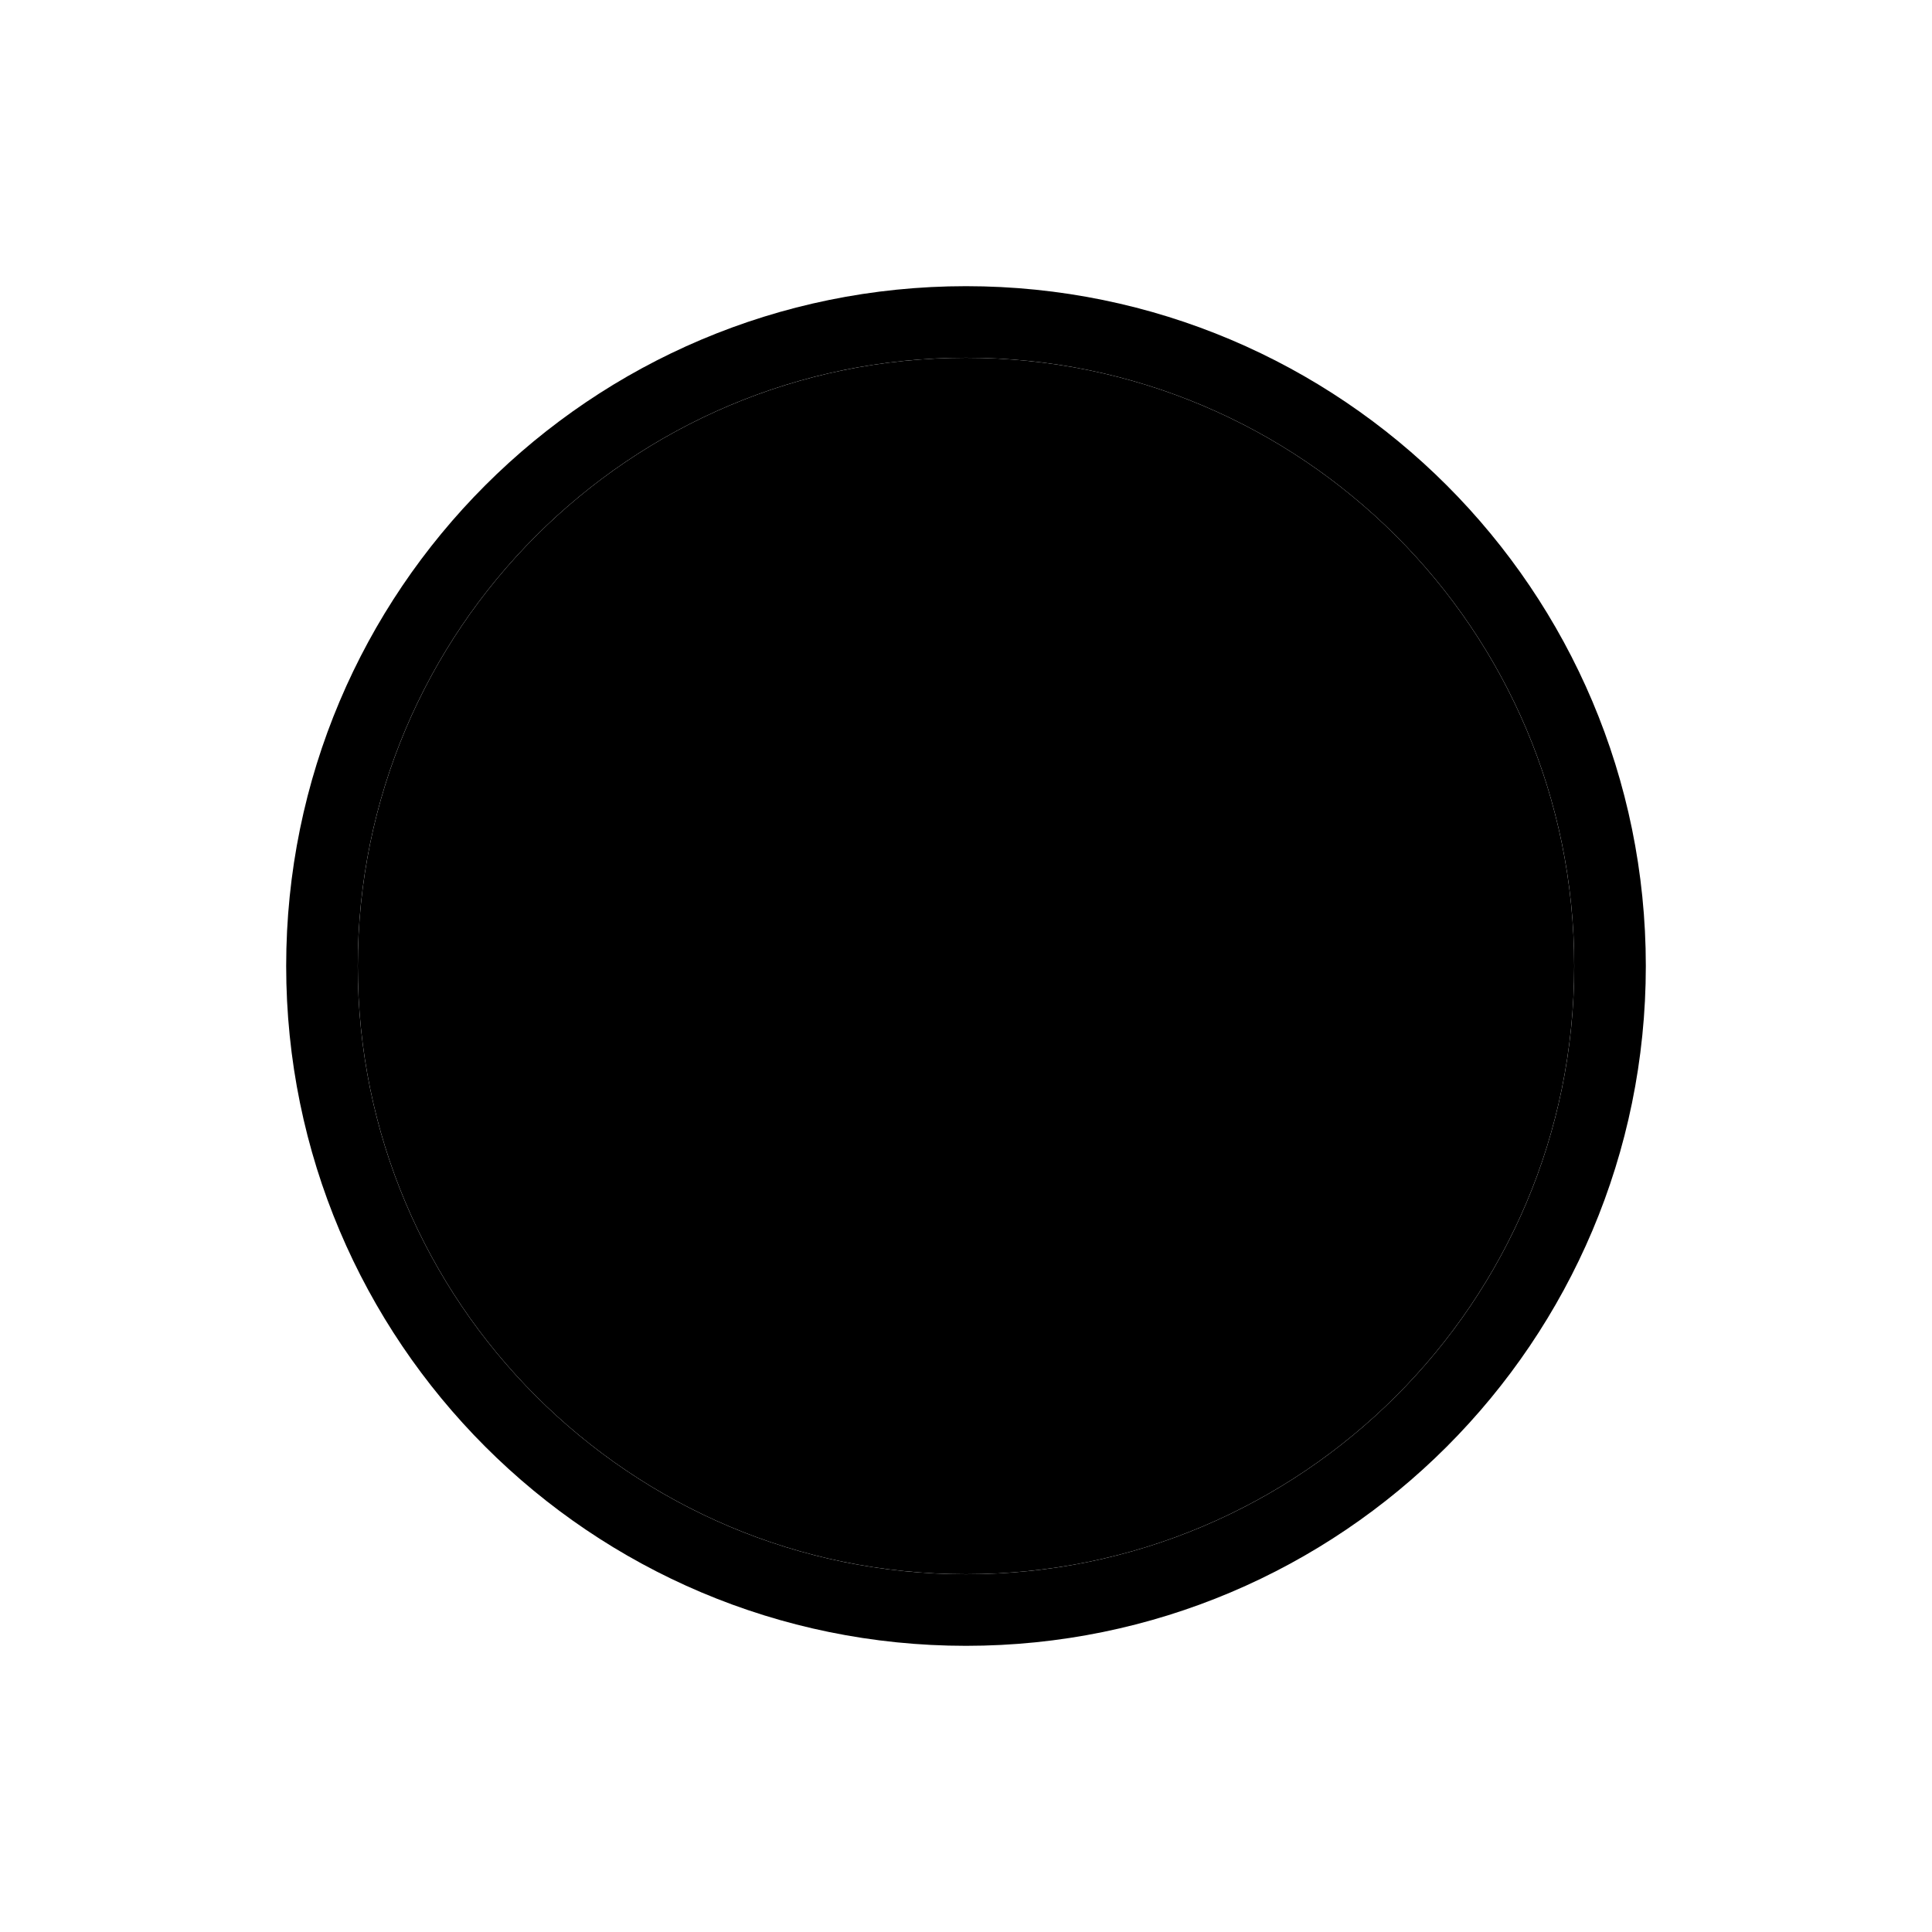
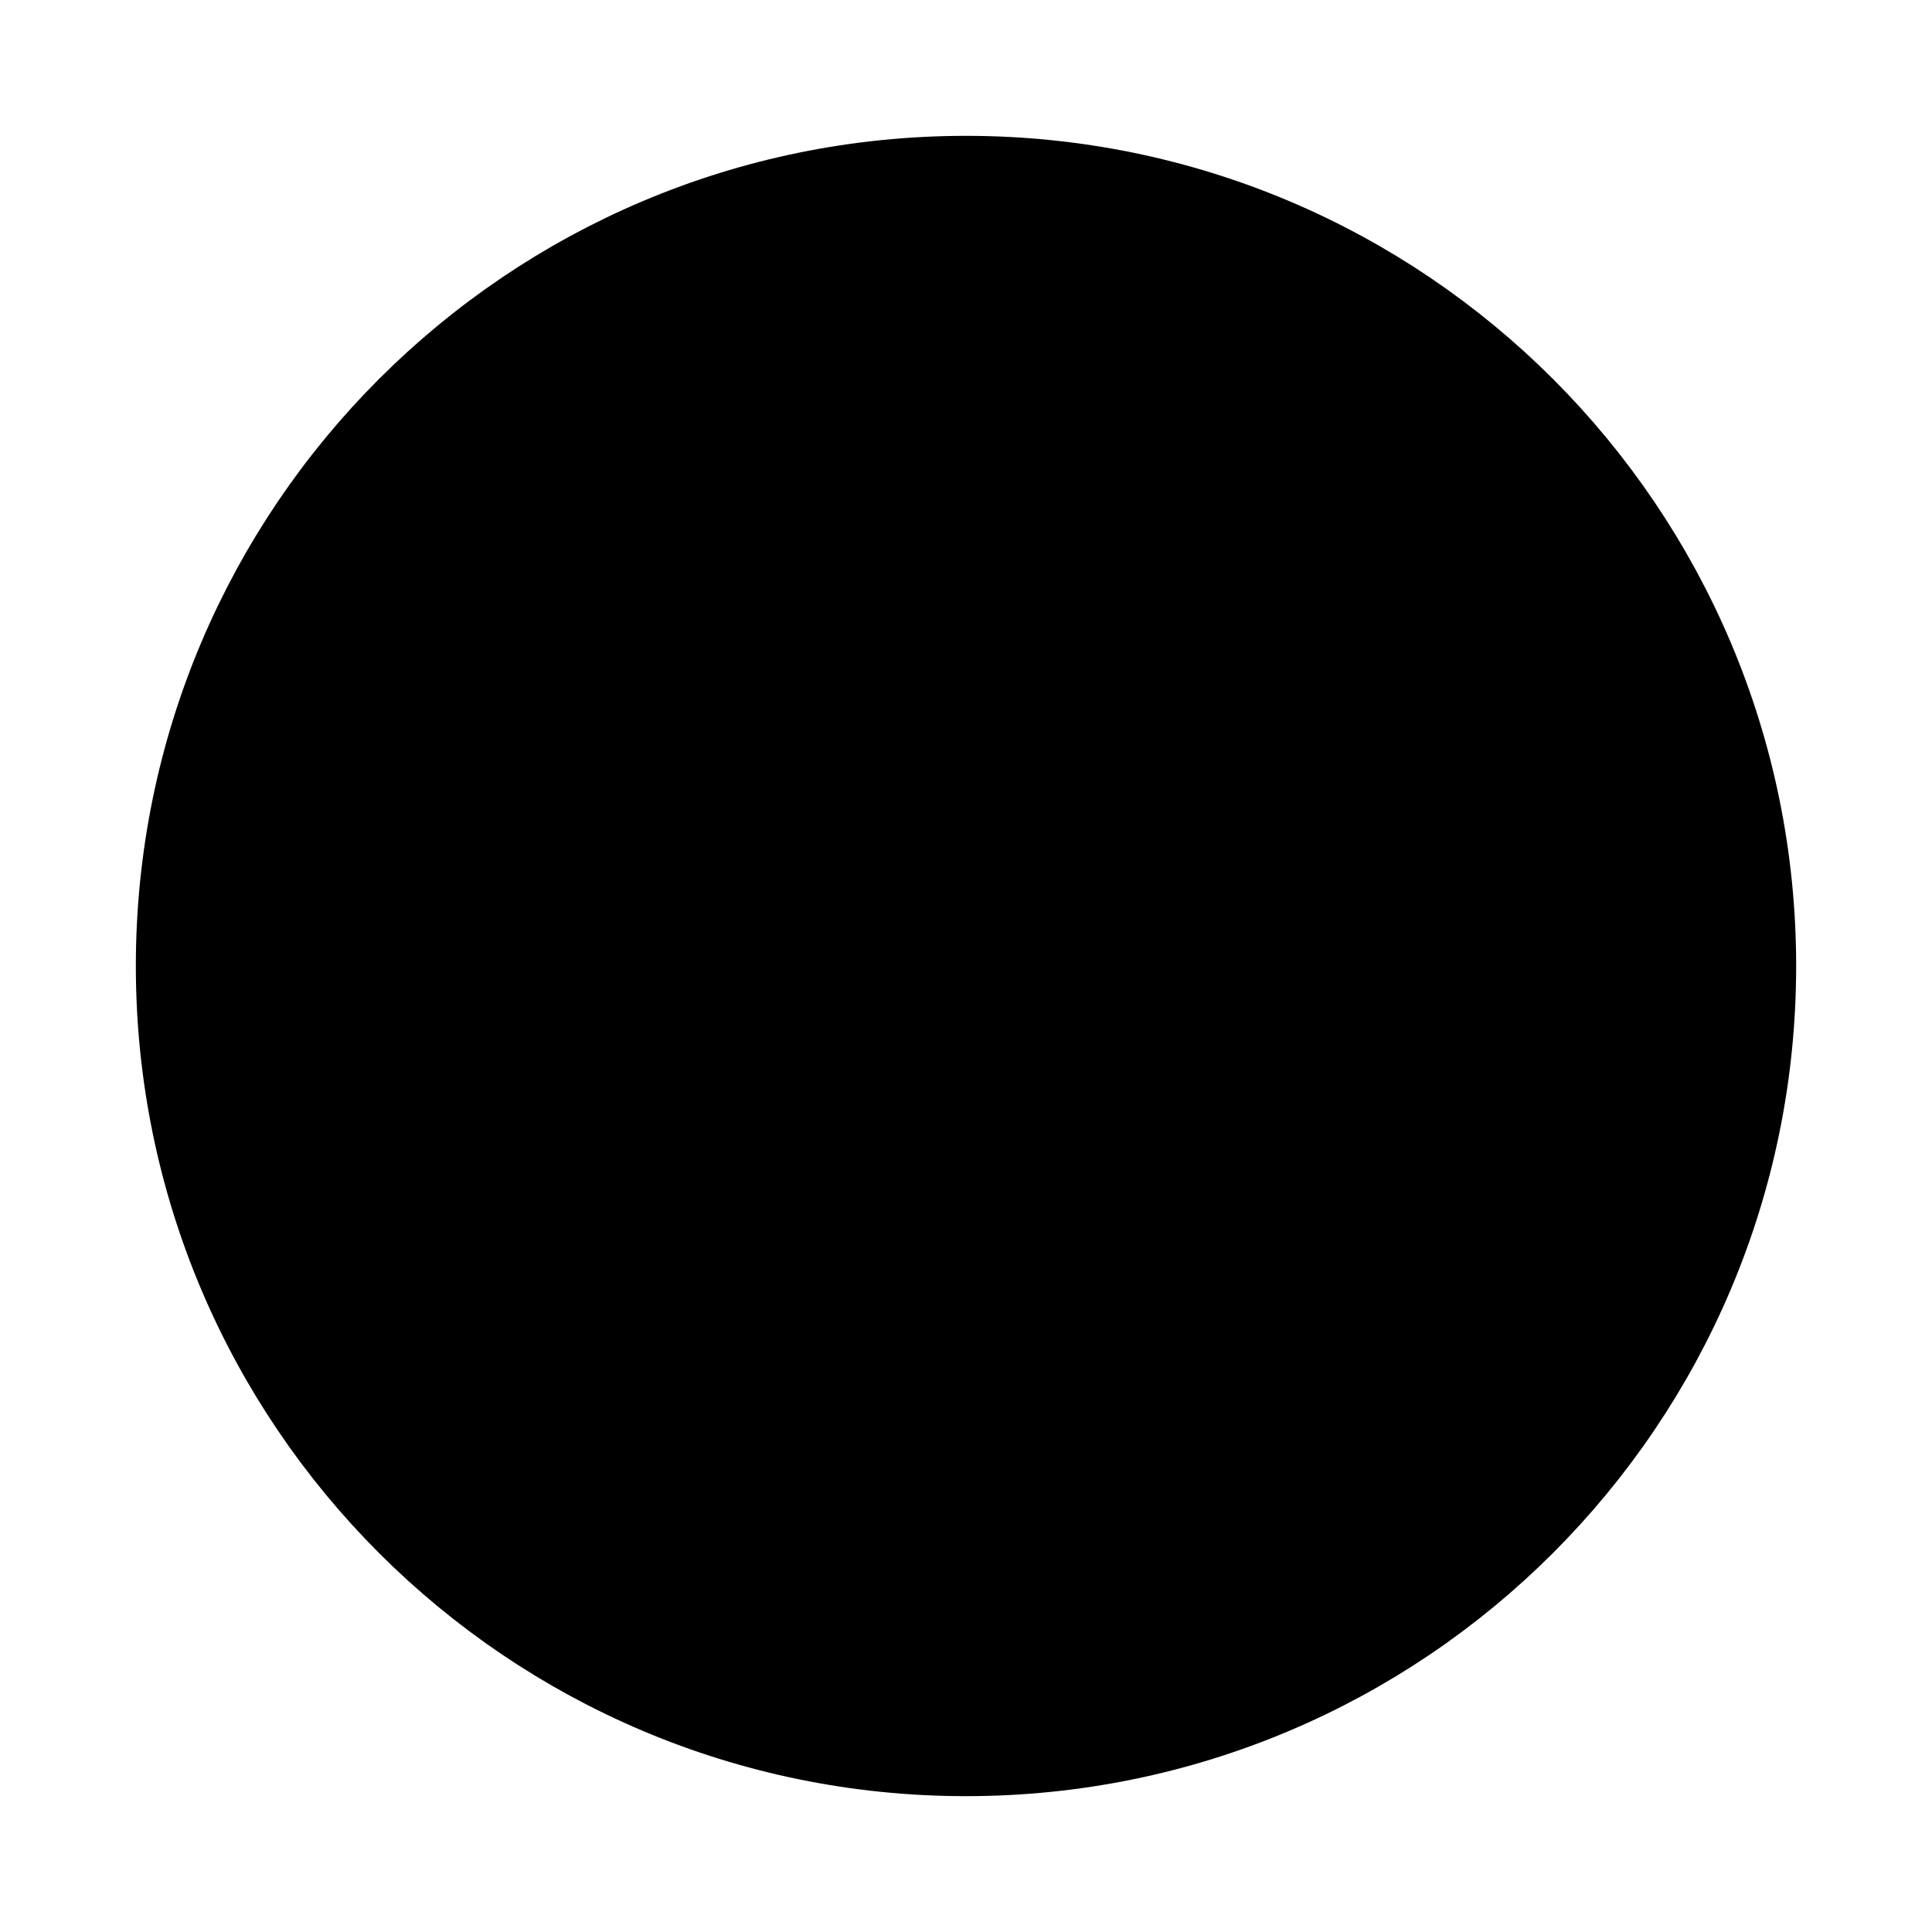
- <svg xmlns="http://www.w3.org/2000/svg" width="20" height="20" viewBox="0 0 20 20" fill="none">
-   <circle cx="10" cy="10" r="6.667" stroke="black" stroke-width="0.741" />
-   <circle cx="10" cy="10" r="6.296" fill="black" />
+ <svg xmlns="http://www.w3.org/2000/svg" width="16" height="16" viewBox="0 0 16 16" fill="none">
+   <circle cx="8" cy="8" r="6.5" fill="black" />
+   <circle cx="8" cy="8" r="6.5" stroke="black" stroke-width="0.75" />
</svg>
